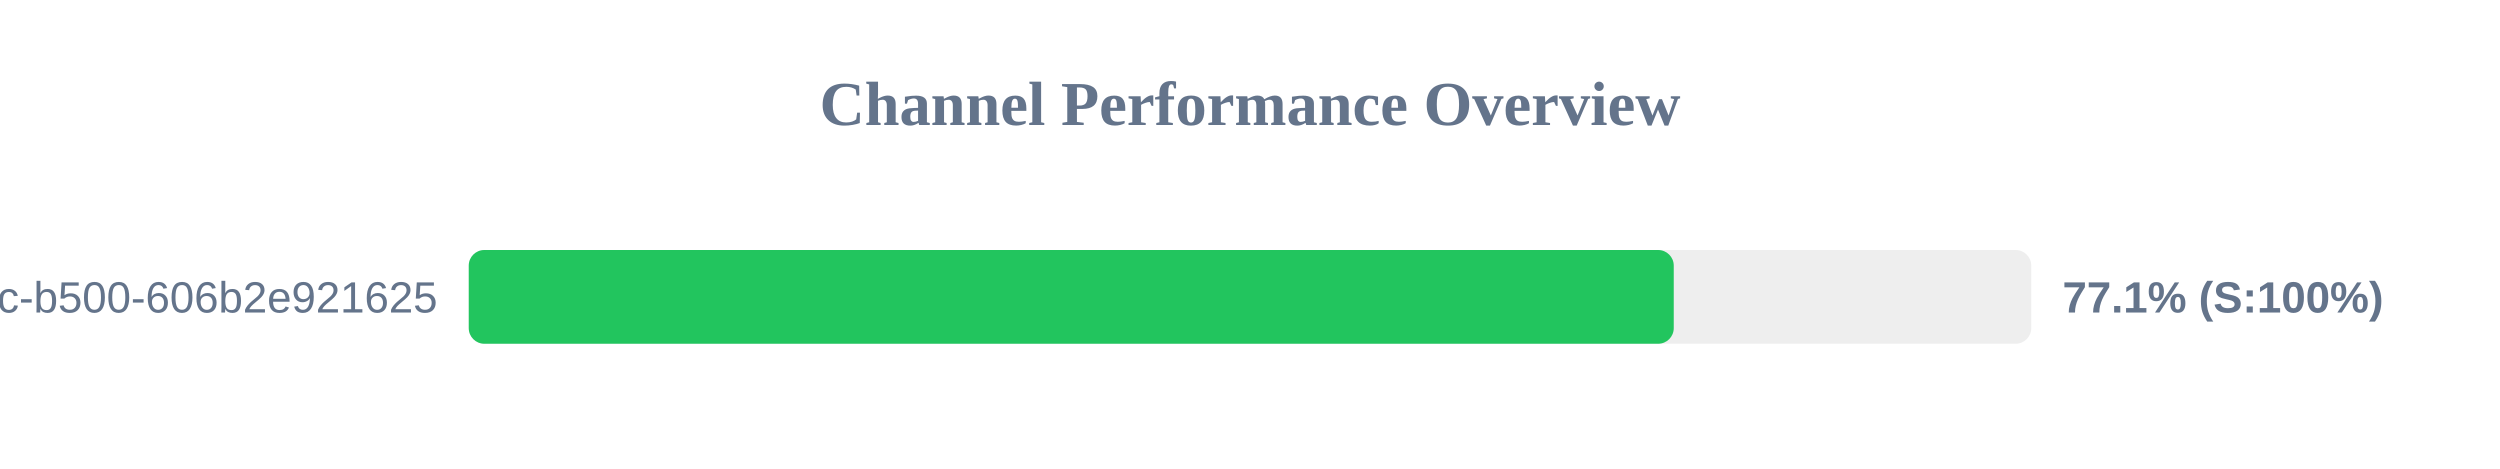
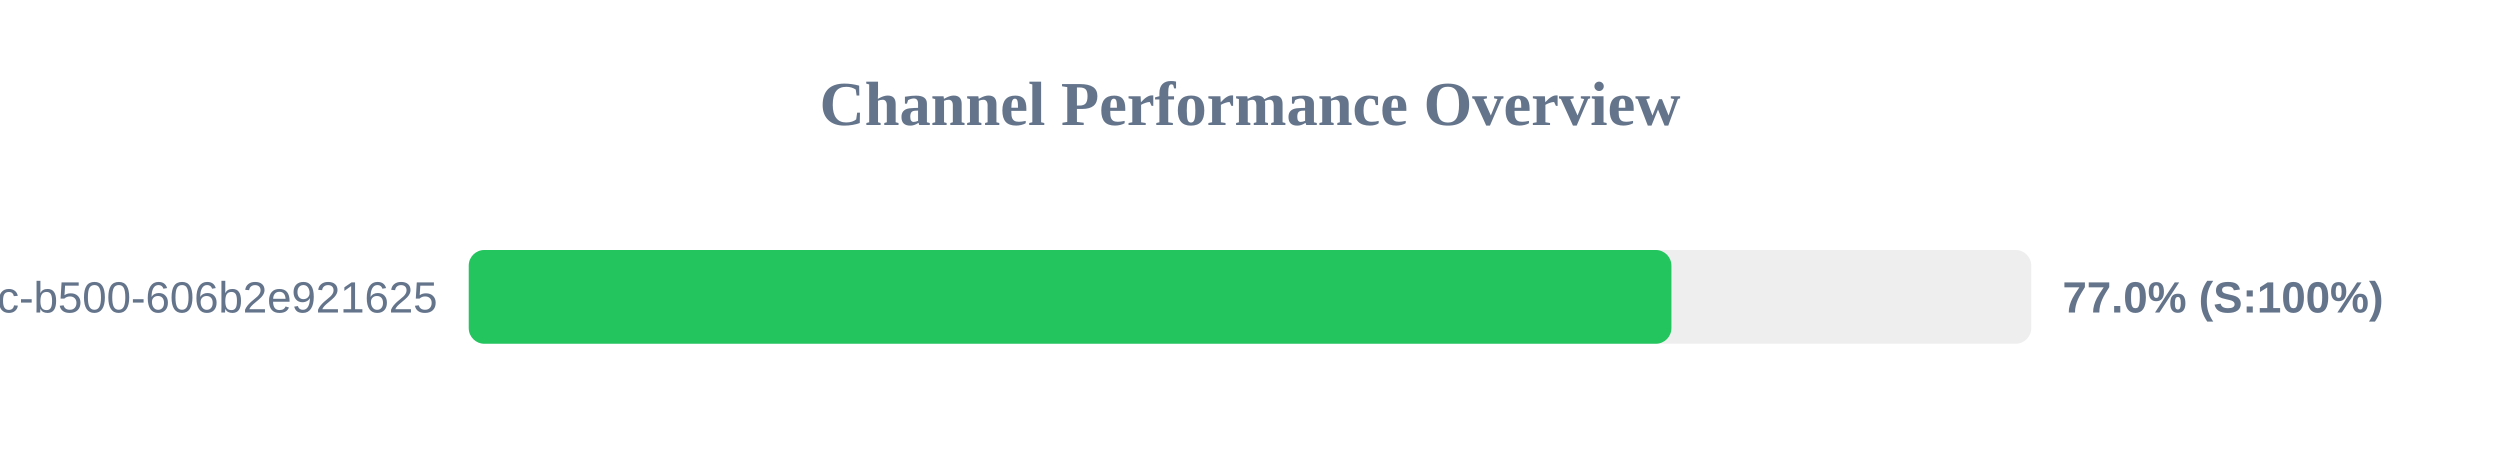
<svg xmlns="http://www.w3.org/2000/svg" width="800" height="150" version="1.1">
  <style>
        .row { font: 14px Arial; fill: #64748b; }
        .score { font: bold 14px Arial; fill: #64748b; }
    </style>
  <text x="400" y="40" text-anchor="middle" font-size="20px" font-weight="bold" fill="#64748b">Channel Performance Overview</text>
  <rect x="150" y="80" width="500" height="30" fill="#eee" rx="5" />
-   <rect x="150" y="80" width="385.6" height="30" fill="#22c55e" rx="5" />
+   <rect x="150" y="80" width="384.85" height="30" fill="#22c55e" rx="5" />
  <text x="140" y="100" text-anchor="end" class="row">?uuid=f901861b-6491-450c-b500-606b2e921625</text>
-   <text x="660" y="100" text-anchor="start" class="score">77.1% (S:100%)</text>
+   <text x="660" y="100" text-anchor="start" class="score">77.0% (S:100%)</text>
</svg>
